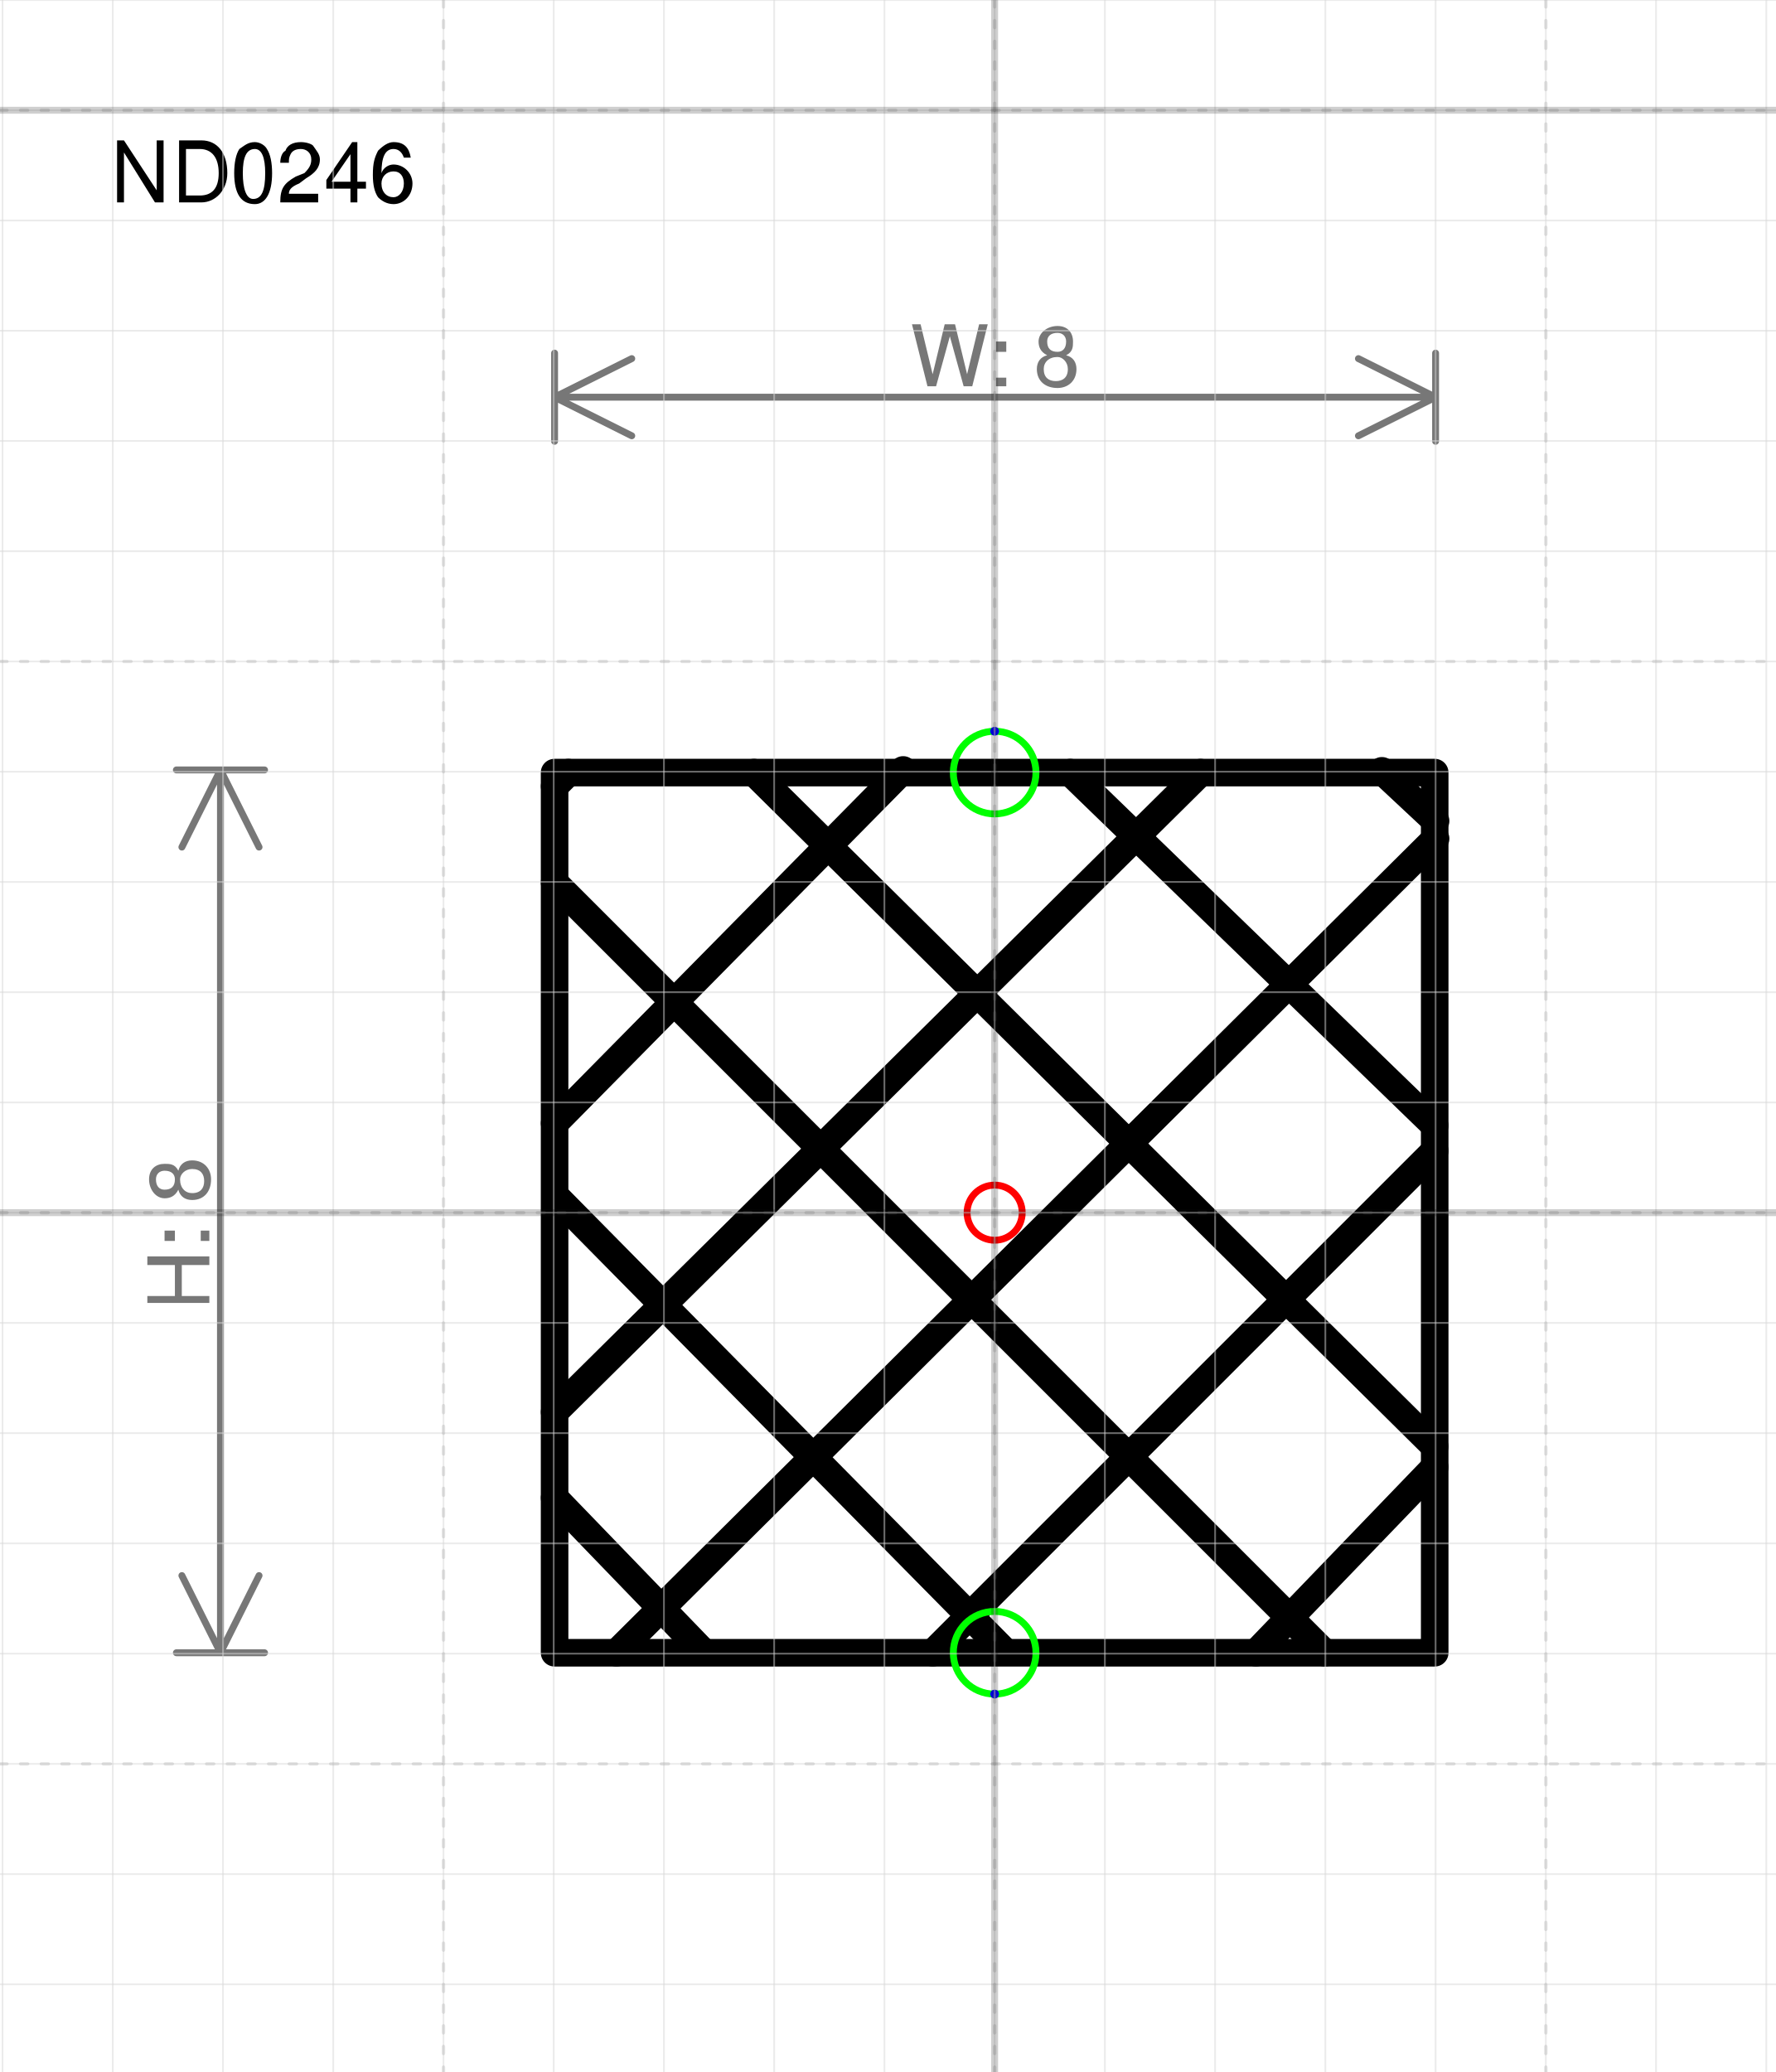
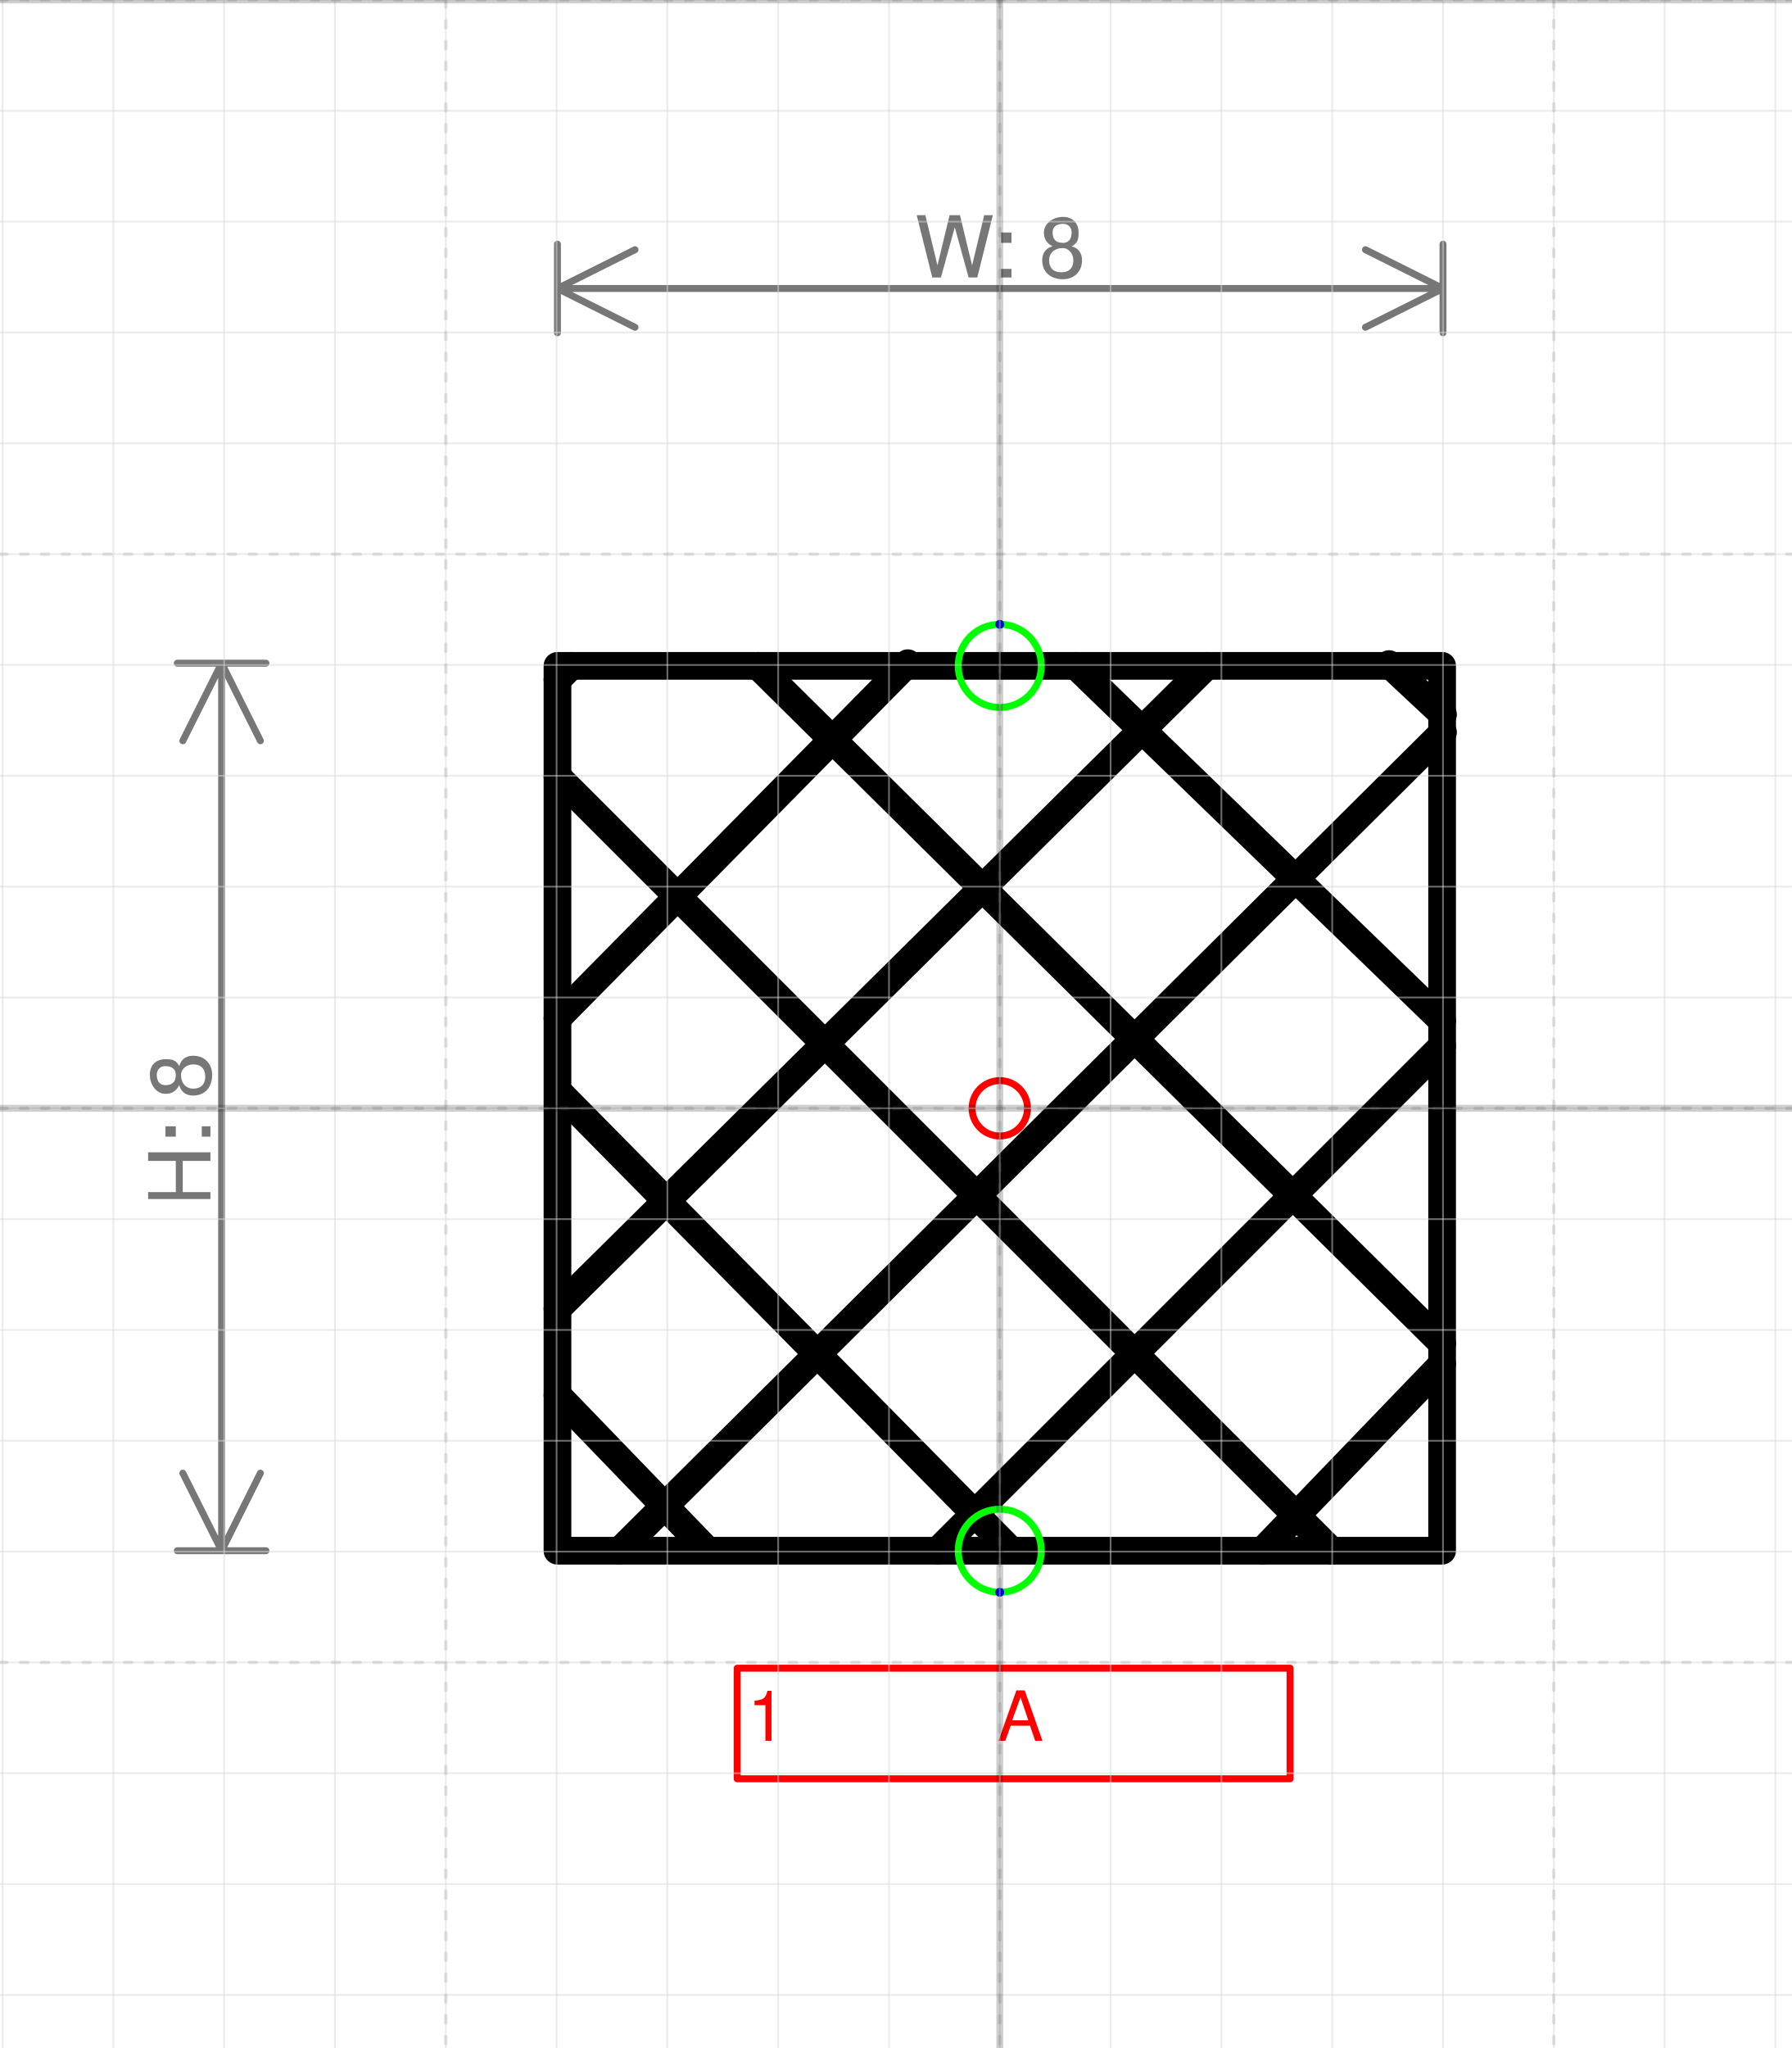
- <svg xmlns="http://www.w3.org/2000/svg" version="1.1" width="68.189mm" height="79.559mm" viewBox="-9.023 -11 16.109 18.795">
+ <svg xmlns="http://www.w3.org/2000/svg" version="1.1" width="68.453mm" height="78.222mm" viewBox="-9.023 -10 16.171 18.479">
  <defs vector-effect="non-scaling-stroke" />
  <g>
    <g id="cell-8uyT9o6ulhcmQd7HJZjx-66" layer="Symbol">
      <path d="M-0.83-4.016L-3.992-0.811" fill="none" stroke="rgb(0, 0, 0)" stroke-miterlimit="10" pointer-events="stroke" stroke-width="0.25" stroke-linecap="round" stroke-linejoin="round" />
    </g>
    <g id="cell-8uyT9o6ulhcmQd7HJZjx-65" layer="Symbol">
      <path d="M1.868-3.992L-3.992 1.809" fill="none" stroke="rgb(0, 0, 0)" stroke-miterlimit="10" pointer-events="stroke" stroke-width="0.25" stroke-linecap="round" stroke-linejoin="round" />
    </g>
    <g id="cell-8uyT9o6ulhcmQd7HJZjx-64" layer="Symbol">
      <path d="M4-3.393L-3.431 3.992" fill="none" stroke="rgb(0, 0, 0)" stroke-miterlimit="10" pointer-events="stroke" stroke-width="0.25" stroke-linecap="round" stroke-linejoin="round" />
    </g>
    <g id="cell-8uyT9o6ulhcmQd7HJZjx-63" layer="Symbol">
      <path d="M3.992-0.561L-0.561 3.992" fill="none" stroke="rgb(0, 0, 0)" stroke-miterlimit="10" pointer-events="stroke" stroke-width="0.25" stroke-linecap="round" stroke-linejoin="round" />
    </g>
    <g id="cell-8uyT9o6ulhcmQd7HJZjx-62" layer="Symbol">
      <path d="M-3.867-3.992L-3.992-3.867" fill="none" stroke="rgb(0, 0, 0)" stroke-miterlimit="10" pointer-events="stroke" stroke-width="0.25" stroke-linecap="round" stroke-linejoin="round" />
    </g>
    <g id="cell-8uyT9o6ulhcmQd7HJZjx-61" layer="Symbol">
      <path d="M3.992 2.308L2.37 3.992" fill="none" stroke="rgb(0, 0, 0)" stroke-miterlimit="10" pointer-events="stroke" stroke-width="0.25" stroke-linecap="round" stroke-linejoin="round" />
    </g>
    <g id="cell-8uyT9o6ulhcmQd7HJZjx-28" layer="Symbol">
      <path fill="none" stroke="rgb(0, 0, 0)" pointer-events="all" d="M-3.992-3.992L3.992-3.992 3.992 3.992-3.992 3.992z" stroke-width="0.25" stroke-linecap="round" stroke-linejoin="round" />
    </g>
    <g id="cell-8uyT9o6ulhcmQd7HJZjx-58" layer="Symbol">
      <path d="M-3.992 2.587L-2.651 3.976" fill="none" stroke="rgb(0, 0, 0)" stroke-miterlimit="10" pointer-events="stroke" stroke-width="0.25" stroke-linecap="round" stroke-linejoin="round" />
    </g>
    <g id="cell-8uyT9o6ulhcmQd7HJZjx-57" layer="Symbol">
      <path d="M-3.976-0.143L0.096 3.984" fill="none" stroke="rgb(0, 0, 0)" stroke-miterlimit="10" pointer-events="stroke" stroke-width="0.25" stroke-linecap="round" stroke-linejoin="round" />
    </g>
    <g id="cell-8uyT9o6ulhcmQd7HJZjx-56" layer="Symbol">
      <path d="M-3.992-2.994L2.994 3.992" fill="none" stroke="rgb(0, 0, 0)" stroke-miterlimit="10" pointer-events="stroke" stroke-width="0.25" stroke-linecap="round" stroke-linejoin="round" />
    </g>
    <g id="cell-8uyT9o6ulhcmQd7HJZjx-55" layer="Symbol">
      <path d="M-2.183-3.992L3.992 2.121" fill="none" stroke="rgb(0, 0, 0)" stroke-miterlimit="10" pointer-events="stroke" stroke-width="0.25" stroke-linecap="round" stroke-linejoin="round" />
    </g>
    <g id="cell-8uyT9o6ulhcmQd7HJZjx-54" layer="Symbol">
      <path d="M3.513-4.008L4-3.553" fill="none" stroke="rgb(0, 0, 0)" stroke-miterlimit="10" pointer-events="stroke" stroke-width="0.25" stroke-linecap="round" stroke-linejoin="round" />
    </g>
    <g id="cell-8uyT9o6ulhcmQd7HJZjx-53" layer="Symbol">
      <path d="M0.686-3.992L3.992-0.79" fill="none" stroke="rgb(0, 0, 0)" stroke-miterlimit="10" pointer-events="stroke" stroke-width="0.25" stroke-linecap="round" stroke-linejoin="round" />
    </g>
+     <g id="cell-OM-UCCa9FsBtzawURzcm-0" content="&lt;object label=&quot;%LabelLines%&amp;amp;nbsp; &amp;amp;nbsp; &amp;amp;nbsp; &amp;amp;nbsp; &amp;amp;nbsp; &amp;amp;nbsp;%LabelIndex%&quot; placeholders=&quot;1&quot; LabelLines=&quot;1&quot; LabelIndex=&quot;A&quot;/&gt;" data-label="%LabelLines%&amp;nbsp; &amp;nbsp; &amp;nbsp; &amp;nbsp; &amp;nbsp; &amp;nbsp;%LabelIndex%" data-placeholders="1" data-LabelLines="1" data-LabelIndex="A" layer="Label">
+       <path fill="none" stroke="#ff0000" pointer-events="all" d="M-2.37 5.052L2.62 5.052 2.62 6.05-2.37 6.05z" vector-effect="non-scaling-stroke" stroke-linecap="round" stroke-linejoin="round" />
+       <g>
+         <text x="28" y="162" fill="#FF0000" font-family="Helvetica" font-size="10px" transform="scale(0.0623758 0.0623758) translate(-64 -70) translate(-0.5 -0.5)" vector-effect="non-scaling-stroke" stroke-linecap="round" stroke-linejoin="round">1           A</text>
+       </g>
+     </g>
    <g id="cell-8uyT9o6ulhcmQd7HJZjx-69" content="&lt;object label=&quot;Connection&quot; PipingConnector=&quot;Y&quot; LabelConnector=&quot;N&quot; SignalConnector=&quot;N&quot; Direction=&quot;270&quot; AuxiliaryConnector=&quot;N&quot;/&gt;" data-label="Connection" data-PipingConnector="Y" data-LabelConnector="N" data-SignalConnector="N" data-Direction="270" data-AuxiliaryConnector="N" layer="Connection">
      <ellipse cx="0" cy="-3.992" rx="0.375" ry="0.375" fill="none" stroke="#00ff00" vector-effect="non-scaling-stroke" />
      <ellipse cx="0" cy="-4.367" rx="0.04" ry="0.04" fill="#0000ff" stroke="none" vector-effect="non-scaling-stroke" />
    </g>
    <g id="cell-8uyT9o6ulhcmQd7HJZjx-70" content="&lt;object label=&quot;Connection&quot; PipingConnector=&quot;Y&quot; LabelConnector=&quot;N&quot; SignalConnector=&quot;N&quot; Direction=&quot;90 &quot; AuxiliaryConnector=&quot;N&quot;/&gt;" data-label="Connection" data-PipingConnector="Y" data-LabelConnector="N" data-SignalConnector="N" data-Direction="90 " data-AuxiliaryConnector="N" layer="Connection">
      <ellipse cx="0" cy="3.992" rx="0.375" ry="0.375" fill="none" stroke="#00ff00" vector-effect="non-scaling-stroke" />
      <ellipse cx="0" cy="4.367" rx="0.04" ry="0.04" fill="#0000ff" stroke="none" vector-effect="non-scaling-stroke" />
    </g>
    <g id="cell-8uyT9o6ulhcmQd7HJZjx-68" content="&lt;object label=&quot;origo&quot;/&gt;" data-label="origo" layer="Origo">
      <ellipse cx="0" cy="0" rx="0.25" ry="0.25" fill="none" stroke="#ff0000" vector-effect="non-scaling-stroke" />
    </g>
  </g>
  <g layer="Dimension">
    <text x="0.004" y="-7.497" font-size="0.2mm" font-family="Helvetica" text-anchor="middle" fill="#777777" stroke-linecap="round" stroke-linejoin="round">W: 8</text>
    <path d="M-3.992,-7.397 4,-7.397 M-3.992,-7.397 -3.292,-7.747 M-3.992,-7.397 -3.292,-7.047 M4,-7.397 3.3,-7.747 M4,-7.397 3.3,-7.047 M-3.992,-6.997 -3.992,-7.797 M4,-6.997 4,-7.797" stroke="#777777" vector-effect="non-scaling-stroke" stroke-linecap="round" stroke-linejoin="round" />
    <text x="-7.123" y="0.188" font-size="0.2mm" font-family="Helvetica" text-anchor="middle" fill="#777777" transform="rotate(-90 -7.123239 0.1881492)" stroke-linecap="round" stroke-linejoin="round">H: 8</text>
    <path d="M-7.023-4.016L-7.023 3.992M-7.023-4.016L-6.673-3.316M-7.023-4.016L-7.373-3.316M-7.023 3.992L-6.673 3.292M-7.023 3.992L-7.373 3.292M-7.423-4.016L-6.623-4.016M-7.423 3.992L-6.623 3.992" stroke="#777777" vector-effect="non-scaling-stroke" stroke-linecap="round" stroke-linejoin="round" />
  </g>
-   <g layer="SymbolRegistrationNumber">
-     <text x="-8.023" y="-9.166" font-size="0.2mm" font-family="Helvetica" text-anchor="start" fill="#000000" stroke-linecap="round" stroke-linejoin="round">ND0246</text>
-   </g>
  <g layer="Grid">
    <g layer="Grid_micro">
-       <path d="M-9.023,-11 7.086,-11" fill="none" stroke="rgb(216, 216, 216)" stroke-opacity="0.5" stroke-width="0.25" vector-effect="non-scaling-stroke" stroke-linecap="round" stroke-linejoin="round" />
-       <path d="M-9.023,-10 7.086,-10" fill="none" stroke="rgb(216, 216, 216)" stroke-opacity="0.5" stroke-width="0.25" vector-effect="non-scaling-stroke" stroke-linecap="round" stroke-linejoin="round" />
-       <path d="M-9.023,-9 7.086,-9" fill="none" stroke="rgb(216, 216, 216)" stroke-opacity="0.5" stroke-width="0.25" vector-effect="non-scaling-stroke" stroke-linecap="round" stroke-linejoin="round" />
-       <path d="M-9.023,-8 7.086,-8" fill="none" stroke="rgb(216, 216, 216)" stroke-opacity="0.5" stroke-width="0.25" vector-effect="non-scaling-stroke" stroke-linecap="round" stroke-linejoin="round" />
-       <path d="M-9.023,-7 7.086,-7" fill="none" stroke="rgb(216, 216, 216)" stroke-opacity="0.5" stroke-width="0.25" vector-effect="non-scaling-stroke" stroke-linecap="round" stroke-linejoin="round" />
-       <path d="M-9.023,-6 7.086,-6" fill="none" stroke="rgb(216, 216, 216)" stroke-opacity="0.5" stroke-width="0.25" vector-effect="non-scaling-stroke" stroke-linecap="round" stroke-linejoin="round" />
-       <path d="M-9.023,-5 7.086,-5" fill="none" stroke="rgb(216, 216, 216)" stroke-opacity="0.5" stroke-width="0.25" vector-effect="non-scaling-stroke" stroke-linecap="round" stroke-linejoin="round" />
-       <path d="M-9.023,-4 7.086,-4" fill="none" stroke="rgb(216, 216, 216)" stroke-opacity="0.5" stroke-width="0.25" vector-effect="non-scaling-stroke" stroke-linecap="round" stroke-linejoin="round" />
-       <path d="M-9.023,-3 7.086,-3" fill="none" stroke="rgb(216, 216, 216)" stroke-opacity="0.5" stroke-width="0.25" vector-effect="non-scaling-stroke" stroke-linecap="round" stroke-linejoin="round" />
-       <path d="M-9.023,-2 7.086,-2" fill="none" stroke="rgb(216, 216, 216)" stroke-opacity="0.5" stroke-width="0.25" vector-effect="non-scaling-stroke" stroke-linecap="round" stroke-linejoin="round" />
-       <path d="M-9.023,-1 7.086,-1" fill="none" stroke="rgb(216, 216, 216)" stroke-opacity="0.5" stroke-width="0.25" vector-effect="non-scaling-stroke" stroke-linecap="round" stroke-linejoin="round" />
-       <path d="M-9.023,0 7.086,0" fill="none" stroke="rgb(216, 216, 216)" stroke-opacity="0.5" stroke-width="0.25" vector-effect="non-scaling-stroke" stroke-linecap="round" stroke-linejoin="round" />
-       <path d="M-9.023,1 7.086,1" fill="none" stroke="rgb(216, 216, 216)" stroke-opacity="0.5" stroke-width="0.25" vector-effect="non-scaling-stroke" stroke-linecap="round" stroke-linejoin="round" />
-       <path d="M-9.023,2 7.086,2" fill="none" stroke="rgb(216, 216, 216)" stroke-opacity="0.5" stroke-width="0.25" vector-effect="non-scaling-stroke" stroke-linecap="round" stroke-linejoin="round" />
-       <path d="M-9.023,3 7.086,3" fill="none" stroke="rgb(216, 216, 216)" stroke-opacity="0.5" stroke-width="0.25" vector-effect="non-scaling-stroke" stroke-linecap="round" stroke-linejoin="round" />
-       <path d="M-9.023,4 7.086,4" fill="none" stroke="rgb(216, 216, 216)" stroke-opacity="0.5" stroke-width="0.25" vector-effect="non-scaling-stroke" stroke-linecap="round" stroke-linejoin="round" />
-       <path d="M-9.023,5 7.086,5" fill="none" stroke="rgb(216, 216, 216)" stroke-opacity="0.5" stroke-width="0.25" vector-effect="non-scaling-stroke" stroke-linecap="round" stroke-linejoin="round" />
-       <path d="M-9.023,6 7.086,6" fill="none" stroke="rgb(216, 216, 216)" stroke-opacity="0.5" stroke-width="0.25" vector-effect="non-scaling-stroke" stroke-linecap="round" stroke-linejoin="round" />
-       <path d="M-9.023,7 7.086,7" fill="none" stroke="rgb(216, 216, 216)" stroke-opacity="0.5" stroke-width="0.25" vector-effect="non-scaling-stroke" stroke-linecap="round" stroke-linejoin="round" />
-       <path d="M-9,-11 -9,7.795" fill="none" stroke="rgb(216, 216, 216)" stroke-opacity="0.5" stroke-width="0.25" vector-effect="non-scaling-stroke" stroke-linecap="round" stroke-linejoin="round" />
-       <path d="M-8,-11 -8,7.795" fill="none" stroke="rgb(216, 216, 216)" stroke-opacity="0.5" stroke-width="0.25" vector-effect="non-scaling-stroke" stroke-linecap="round" stroke-linejoin="round" />
-       <path d="M-7,-11 -7,7.795" fill="none" stroke="rgb(216, 216, 216)" stroke-opacity="0.5" stroke-width="0.25" vector-effect="non-scaling-stroke" stroke-linecap="round" stroke-linejoin="round" />
-       <path d="M-6,-11 -6,7.795" fill="none" stroke="rgb(216, 216, 216)" stroke-opacity="0.5" stroke-width="0.25" vector-effect="non-scaling-stroke" stroke-linecap="round" stroke-linejoin="round" />
-       <path d="M-5,-11 -5,7.795" fill="none" stroke="rgb(216, 216, 216)" stroke-opacity="0.5" stroke-width="0.25" vector-effect="non-scaling-stroke" stroke-linecap="round" stroke-linejoin="round" />
-       <path d="M-4,-11 -4,7.795" fill="none" stroke="rgb(216, 216, 216)" stroke-opacity="0.5" stroke-width="0.25" vector-effect="non-scaling-stroke" stroke-linecap="round" stroke-linejoin="round" />
-       <path d="M-3,-11 -3,7.795" fill="none" stroke="rgb(216, 216, 216)" stroke-opacity="0.5" stroke-width="0.25" vector-effect="non-scaling-stroke" stroke-linecap="round" stroke-linejoin="round" />
-       <path d="M-2,-11 -2,7.795" fill="none" stroke="rgb(216, 216, 216)" stroke-opacity="0.5" stroke-width="0.25" vector-effect="non-scaling-stroke" stroke-linecap="round" stroke-linejoin="round" />
-       <path d="M-1,-11 -1,7.795" fill="none" stroke="rgb(216, 216, 216)" stroke-opacity="0.5" stroke-width="0.25" vector-effect="non-scaling-stroke" stroke-linecap="round" stroke-linejoin="round" />
-       <path d="M0,-11 0,7.795" fill="none" stroke="rgb(216, 216, 216)" stroke-opacity="0.5" stroke-width="0.25" vector-effect="non-scaling-stroke" stroke-linecap="round" stroke-linejoin="round" />
-       <path d="M1,-11 1,7.795" fill="none" stroke="rgb(216, 216, 216)" stroke-opacity="0.5" stroke-width="0.25" vector-effect="non-scaling-stroke" stroke-linecap="round" stroke-linejoin="round" />
-       <path d="M2,-11 2,7.795" fill="none" stroke="rgb(216, 216, 216)" stroke-opacity="0.5" stroke-width="0.25" vector-effect="non-scaling-stroke" stroke-linecap="round" stroke-linejoin="round" />
-       <path d="M3,-11 3,7.795" fill="none" stroke="rgb(216, 216, 216)" stroke-opacity="0.5" stroke-width="0.25" vector-effect="non-scaling-stroke" stroke-linecap="round" stroke-linejoin="round" />
-       <path d="M4,-11 4,7.795" fill="none" stroke="rgb(216, 216, 216)" stroke-opacity="0.5" stroke-width="0.25" vector-effect="non-scaling-stroke" stroke-linecap="round" stroke-linejoin="round" />
-       <path d="M5,-11 5,7.795" fill="none" stroke="rgb(216, 216, 216)" stroke-opacity="0.5" stroke-width="0.25" vector-effect="non-scaling-stroke" stroke-linecap="round" stroke-linejoin="round" />
-       <path d="M6,-11 6,7.795" fill="none" stroke="rgb(216, 216, 216)" stroke-opacity="0.5" stroke-width="0.25" vector-effect="non-scaling-stroke" stroke-linecap="round" stroke-linejoin="round" />
-       <path d="M7,-11 7,7.795" fill="none" stroke="rgb(216, 216, 216)" stroke-opacity="0.5" stroke-width="0.25" vector-effect="non-scaling-stroke" stroke-linecap="round" stroke-linejoin="round" />
+       <path d="M-9.023,-10 7.148,-10" fill="none" stroke="rgb(216, 216, 216)" stroke-opacity="0.5" stroke-width="0.25" vector-effect="non-scaling-stroke" stroke-linecap="round" stroke-linejoin="round" />
+       <path d="M-9.023,-9 7.148,-9" fill="none" stroke="rgb(216, 216, 216)" stroke-opacity="0.5" stroke-width="0.25" vector-effect="non-scaling-stroke" stroke-linecap="round" stroke-linejoin="round" />
+       <path d="M-9.023,-8 7.148,-8" fill="none" stroke="rgb(216, 216, 216)" stroke-opacity="0.5" stroke-width="0.25" vector-effect="non-scaling-stroke" stroke-linecap="round" stroke-linejoin="round" />
+       <path d="M-9.023,-7 7.148,-7" fill="none" stroke="rgb(216, 216, 216)" stroke-opacity="0.5" stroke-width="0.25" vector-effect="non-scaling-stroke" stroke-linecap="round" stroke-linejoin="round" />
+       <path d="M-9.023,-6 7.148,-6" fill="none" stroke="rgb(216, 216, 216)" stroke-opacity="0.5" stroke-width="0.25" vector-effect="non-scaling-stroke" stroke-linecap="round" stroke-linejoin="round" />
+       <path d="M-9.023,-5 7.148,-5" fill="none" stroke="rgb(216, 216, 216)" stroke-opacity="0.5" stroke-width="0.25" vector-effect="non-scaling-stroke" stroke-linecap="round" stroke-linejoin="round" />
+       <path d="M-9.023,-4 7.148,-4" fill="none" stroke="rgb(216, 216, 216)" stroke-opacity="0.5" stroke-width="0.25" vector-effect="non-scaling-stroke" stroke-linecap="round" stroke-linejoin="round" />
+       <path d="M-9.023,-3 7.148,-3" fill="none" stroke="rgb(216, 216, 216)" stroke-opacity="0.5" stroke-width="0.25" vector-effect="non-scaling-stroke" stroke-linecap="round" stroke-linejoin="round" />
+       <path d="M-9.023,-2 7.148,-2" fill="none" stroke="rgb(216, 216, 216)" stroke-opacity="0.5" stroke-width="0.25" vector-effect="non-scaling-stroke" stroke-linecap="round" stroke-linejoin="round" />
+       <path d="M-9.023,-1 7.148,-1" fill="none" stroke="rgb(216, 216, 216)" stroke-opacity="0.5" stroke-width="0.25" vector-effect="non-scaling-stroke" stroke-linecap="round" stroke-linejoin="round" />
+       <path d="M-9.023,0 7.148,0" fill="none" stroke="rgb(216, 216, 216)" stroke-opacity="0.5" stroke-width="0.25" vector-effect="non-scaling-stroke" stroke-linecap="round" stroke-linejoin="round" />
+       <path d="M-9.023,1 7.148,1" fill="none" stroke="rgb(216, 216, 216)" stroke-opacity="0.5" stroke-width="0.25" vector-effect="non-scaling-stroke" stroke-linecap="round" stroke-linejoin="round" />
+       <path d="M-9.023,2 7.148,2" fill="none" stroke="rgb(216, 216, 216)" stroke-opacity="0.5" stroke-width="0.25" vector-effect="non-scaling-stroke" stroke-linecap="round" stroke-linejoin="round" />
+       <path d="M-9.023,3 7.148,3" fill="none" stroke="rgb(216, 216, 216)" stroke-opacity="0.5" stroke-width="0.25" vector-effect="non-scaling-stroke" stroke-linecap="round" stroke-linejoin="round" />
+       <path d="M-9.023,4 7.148,4" fill="none" stroke="rgb(216, 216, 216)" stroke-opacity="0.5" stroke-width="0.25" vector-effect="non-scaling-stroke" stroke-linecap="round" stroke-linejoin="round" />
+       <path d="M-9.023,5 7.148,5" fill="none" stroke="rgb(216, 216, 216)" stroke-opacity="0.5" stroke-width="0.25" vector-effect="non-scaling-stroke" stroke-linecap="round" stroke-linejoin="round" />
+       <path d="M-9.023,6 7.148,6" fill="none" stroke="rgb(216, 216, 216)" stroke-opacity="0.5" stroke-width="0.25" vector-effect="non-scaling-stroke" stroke-linecap="round" stroke-linejoin="round" />
+       <path d="M-9.023,7 7.148,7" fill="none" stroke="rgb(216, 216, 216)" stroke-opacity="0.5" stroke-width="0.25" vector-effect="non-scaling-stroke" stroke-linecap="round" stroke-linejoin="round" />
+       <path d="M-9.023,8 7.148,8" fill="none" stroke="rgb(216, 216, 216)" stroke-opacity="0.5" stroke-width="0.25" vector-effect="non-scaling-stroke" stroke-linecap="round" stroke-linejoin="round" />
+       <path d="M-9,-10 -9,8.479" fill="none" stroke="rgb(216, 216, 216)" stroke-opacity="0.5" stroke-width="0.25" vector-effect="non-scaling-stroke" stroke-linecap="round" stroke-linejoin="round" />
+       <path d="M-8,-10 -8,8.479" fill="none" stroke="rgb(216, 216, 216)" stroke-opacity="0.5" stroke-width="0.25" vector-effect="non-scaling-stroke" stroke-linecap="round" stroke-linejoin="round" />
+       <path d="M-7,-10 -7,8.479" fill="none" stroke="rgb(216, 216, 216)" stroke-opacity="0.5" stroke-width="0.25" vector-effect="non-scaling-stroke" stroke-linecap="round" stroke-linejoin="round" />
+       <path d="M-6,-10 -6,8.479" fill="none" stroke="rgb(216, 216, 216)" stroke-opacity="0.5" stroke-width="0.25" vector-effect="non-scaling-stroke" stroke-linecap="round" stroke-linejoin="round" />
+       <path d="M-5,-10 -5,8.479" fill="none" stroke="rgb(216, 216, 216)" stroke-opacity="0.5" stroke-width="0.25" vector-effect="non-scaling-stroke" stroke-linecap="round" stroke-linejoin="round" />
+       <path d="M-4,-10 -4,8.479" fill="none" stroke="rgb(216, 216, 216)" stroke-opacity="0.5" stroke-width="0.25" vector-effect="non-scaling-stroke" stroke-linecap="round" stroke-linejoin="round" />
+       <path d="M-3,-10 -3,8.479" fill="none" stroke="rgb(216, 216, 216)" stroke-opacity="0.5" stroke-width="0.25" vector-effect="non-scaling-stroke" stroke-linecap="round" stroke-linejoin="round" />
+       <path d="M-2,-10 -2,8.479" fill="none" stroke="rgb(216, 216, 216)" stroke-opacity="0.5" stroke-width="0.25" vector-effect="non-scaling-stroke" stroke-linecap="round" stroke-linejoin="round" />
+       <path d="M-1,-10 -1,8.479" fill="none" stroke="rgb(216, 216, 216)" stroke-opacity="0.5" stroke-width="0.25" vector-effect="non-scaling-stroke" stroke-linecap="round" stroke-linejoin="round" />
+       <path d="M0,-10 0,8.479" fill="none" stroke="rgb(216, 216, 216)" stroke-opacity="0.5" stroke-width="0.25" vector-effect="non-scaling-stroke" stroke-linecap="round" stroke-linejoin="round" />
+       <path d="M1,-10 1,8.479" fill="none" stroke="rgb(216, 216, 216)" stroke-opacity="0.5" stroke-width="0.25" vector-effect="non-scaling-stroke" stroke-linecap="round" stroke-linejoin="round" />
+       <path d="M2,-10 2,8.479" fill="none" stroke="rgb(216, 216, 216)" stroke-opacity="0.5" stroke-width="0.25" vector-effect="non-scaling-stroke" stroke-linecap="round" stroke-linejoin="round" />
+       <path d="M3,-10 3,8.479" fill="none" stroke="rgb(216, 216, 216)" stroke-opacity="0.5" stroke-width="0.25" vector-effect="non-scaling-stroke" stroke-linecap="round" stroke-linejoin="round" />
+       <path d="M4,-10 4,8.479" fill="none" stroke="rgb(216, 216, 216)" stroke-opacity="0.5" stroke-width="0.25" vector-effect="non-scaling-stroke" stroke-linecap="round" stroke-linejoin="round" />
+       <path d="M5,-10 5,8.479" fill="none" stroke="rgb(216, 216, 216)" stroke-opacity="0.5" stroke-width="0.25" vector-effect="non-scaling-stroke" stroke-linecap="round" stroke-linejoin="round" />
+       <path d="M6,-10 6,8.479" fill="none" stroke="rgb(216, 216, 216)" stroke-opacity="0.5" stroke-width="0.25" vector-effect="non-scaling-stroke" stroke-linecap="round" stroke-linejoin="round" />
+       <path d="M7,-10 7,8.479" fill="none" stroke="rgb(216, 216, 216)" stroke-opacity="0.5" stroke-width="0.25" vector-effect="non-scaling-stroke" stroke-linecap="round" stroke-linejoin="round" />
    </g>
    <g layer="Grid_minor">
-       <path d="M-9.023,-10 7.086,-10" fill="none" stroke="#7f7f7f" stroke-opacity="0.2" stroke-width="0.5" stroke-dasharray="1.0, 2.0" vector-effect="non-scaling-stroke" stroke-linecap="round" stroke-linejoin="round" />
-       <path d="M-9.023,-5 7.086,-5" fill="none" stroke="#7f7f7f" stroke-opacity="0.2" stroke-width="0.5" stroke-dasharray="1.0, 2.0" vector-effect="non-scaling-stroke" stroke-linecap="round" stroke-linejoin="round" />
-       <path d="M-9.023,0 7.086,0" fill="none" stroke="#7f7f7f" stroke-opacity="0.2" stroke-width="0.5" stroke-dasharray="1.0, 2.0" vector-effect="non-scaling-stroke" stroke-linecap="round" stroke-linejoin="round" />
-       <path d="M-9.023,5 7.086,5" fill="none" stroke="#7f7f7f" stroke-opacity="0.2" stroke-width="0.5" stroke-dasharray="1.0, 2.0" vector-effect="non-scaling-stroke" stroke-linecap="round" stroke-linejoin="round" />
-       <path d="M-5,-11 -5,7.795" fill="none" stroke="#7f7f7f" stroke-opacity="0.2" stroke-width="0.5" stroke-dasharray="1.0, 2.0" vector-effect="non-scaling-stroke" stroke-linecap="round" stroke-linejoin="round" />
-       <path d="M0,-11 0,7.795" fill="none" stroke="#7f7f7f" stroke-opacity="0.2" stroke-width="0.5" stroke-dasharray="1.0, 2.0" vector-effect="non-scaling-stroke" stroke-linecap="round" stroke-linejoin="round" />
-       <path d="M5,-11 5,7.795" fill="none" stroke="#7f7f7f" stroke-opacity="0.2" stroke-width="0.5" stroke-dasharray="1.0, 2.0" vector-effect="non-scaling-stroke" stroke-linecap="round" stroke-linejoin="round" />
+       <path d="M-9.023,-10 7.148,-10" fill="none" stroke="#7f7f7f" stroke-opacity="0.2" stroke-width="0.5" stroke-dasharray="1.0, 2.0" vector-effect="non-scaling-stroke" stroke-linecap="round" stroke-linejoin="round" />
+       <path d="M-9.023,-5 7.148,-5" fill="none" stroke="#7f7f7f" stroke-opacity="0.2" stroke-width="0.5" stroke-dasharray="1.0, 2.0" vector-effect="non-scaling-stroke" stroke-linecap="round" stroke-linejoin="round" />
+       <path d="M-9.023,0 7.148,0" fill="none" stroke="#7f7f7f" stroke-opacity="0.2" stroke-width="0.5" stroke-dasharray="1.0, 2.0" vector-effect="non-scaling-stroke" stroke-linecap="round" stroke-linejoin="round" />
+       <path d="M-9.023,5 7.148,5" fill="none" stroke="#7f7f7f" stroke-opacity="0.2" stroke-width="0.5" stroke-dasharray="1.0, 2.0" vector-effect="non-scaling-stroke" stroke-linecap="round" stroke-linejoin="round" />
+       <path d="M-5,-10 -5,8.479" fill="none" stroke="#7f7f7f" stroke-opacity="0.2" stroke-width="0.5" stroke-dasharray="1.0, 2.0" vector-effect="non-scaling-stroke" stroke-linecap="round" stroke-linejoin="round" />
+       <path d="M0,-10 0,8.479" fill="none" stroke="#7f7f7f" stroke-opacity="0.2" stroke-width="0.5" stroke-dasharray="1.0, 2.0" vector-effect="non-scaling-stroke" stroke-linecap="round" stroke-linejoin="round" />
+       <path d="M5,-10 5,8.479" fill="none" stroke="#7f7f7f" stroke-opacity="0.2" stroke-width="0.5" stroke-dasharray="1.0, 2.0" vector-effect="non-scaling-stroke" stroke-linecap="round" stroke-linejoin="round" />
    </g>
    <g layer="Grid_major">
-       <path d="M-9.023,-10 7.086,-10" fill="none" stroke="#0f0f0f" stroke-opacity="0.2" stroke-width="1" vector-effect="non-scaling-stroke" stroke-linecap="round" stroke-linejoin="round" />
-       <path d="M-9.023,0 7.086,0" fill="none" stroke="#0f0f0f" stroke-opacity="0.2" stroke-width="1" vector-effect="non-scaling-stroke" stroke-linecap="round" stroke-linejoin="round" />
-       <path d="M0,-11 0,7.795" fill="none" stroke="#0f0f0f" stroke-opacity="0.2" stroke-width="1" vector-effect="non-scaling-stroke" stroke-linecap="round" stroke-linejoin="round" />
+       <path d="M-9.023,-10 7.148,-10" fill="none" stroke="#0f0f0f" stroke-opacity="0.2" stroke-width="1" vector-effect="non-scaling-stroke" stroke-linecap="round" stroke-linejoin="round" />
+       <path d="M-9.023,0 7.148,0" fill="none" stroke="#0f0f0f" stroke-opacity="0.2" stroke-width="1" vector-effect="non-scaling-stroke" stroke-linecap="round" stroke-linejoin="round" />
+       <path d="M0,-10 0,8.479" fill="none" stroke="#0f0f0f" stroke-opacity="0.2" stroke-width="1" vector-effect="non-scaling-stroke" stroke-linecap="round" stroke-linejoin="round" />
    </g>
  </g>
</svg>
